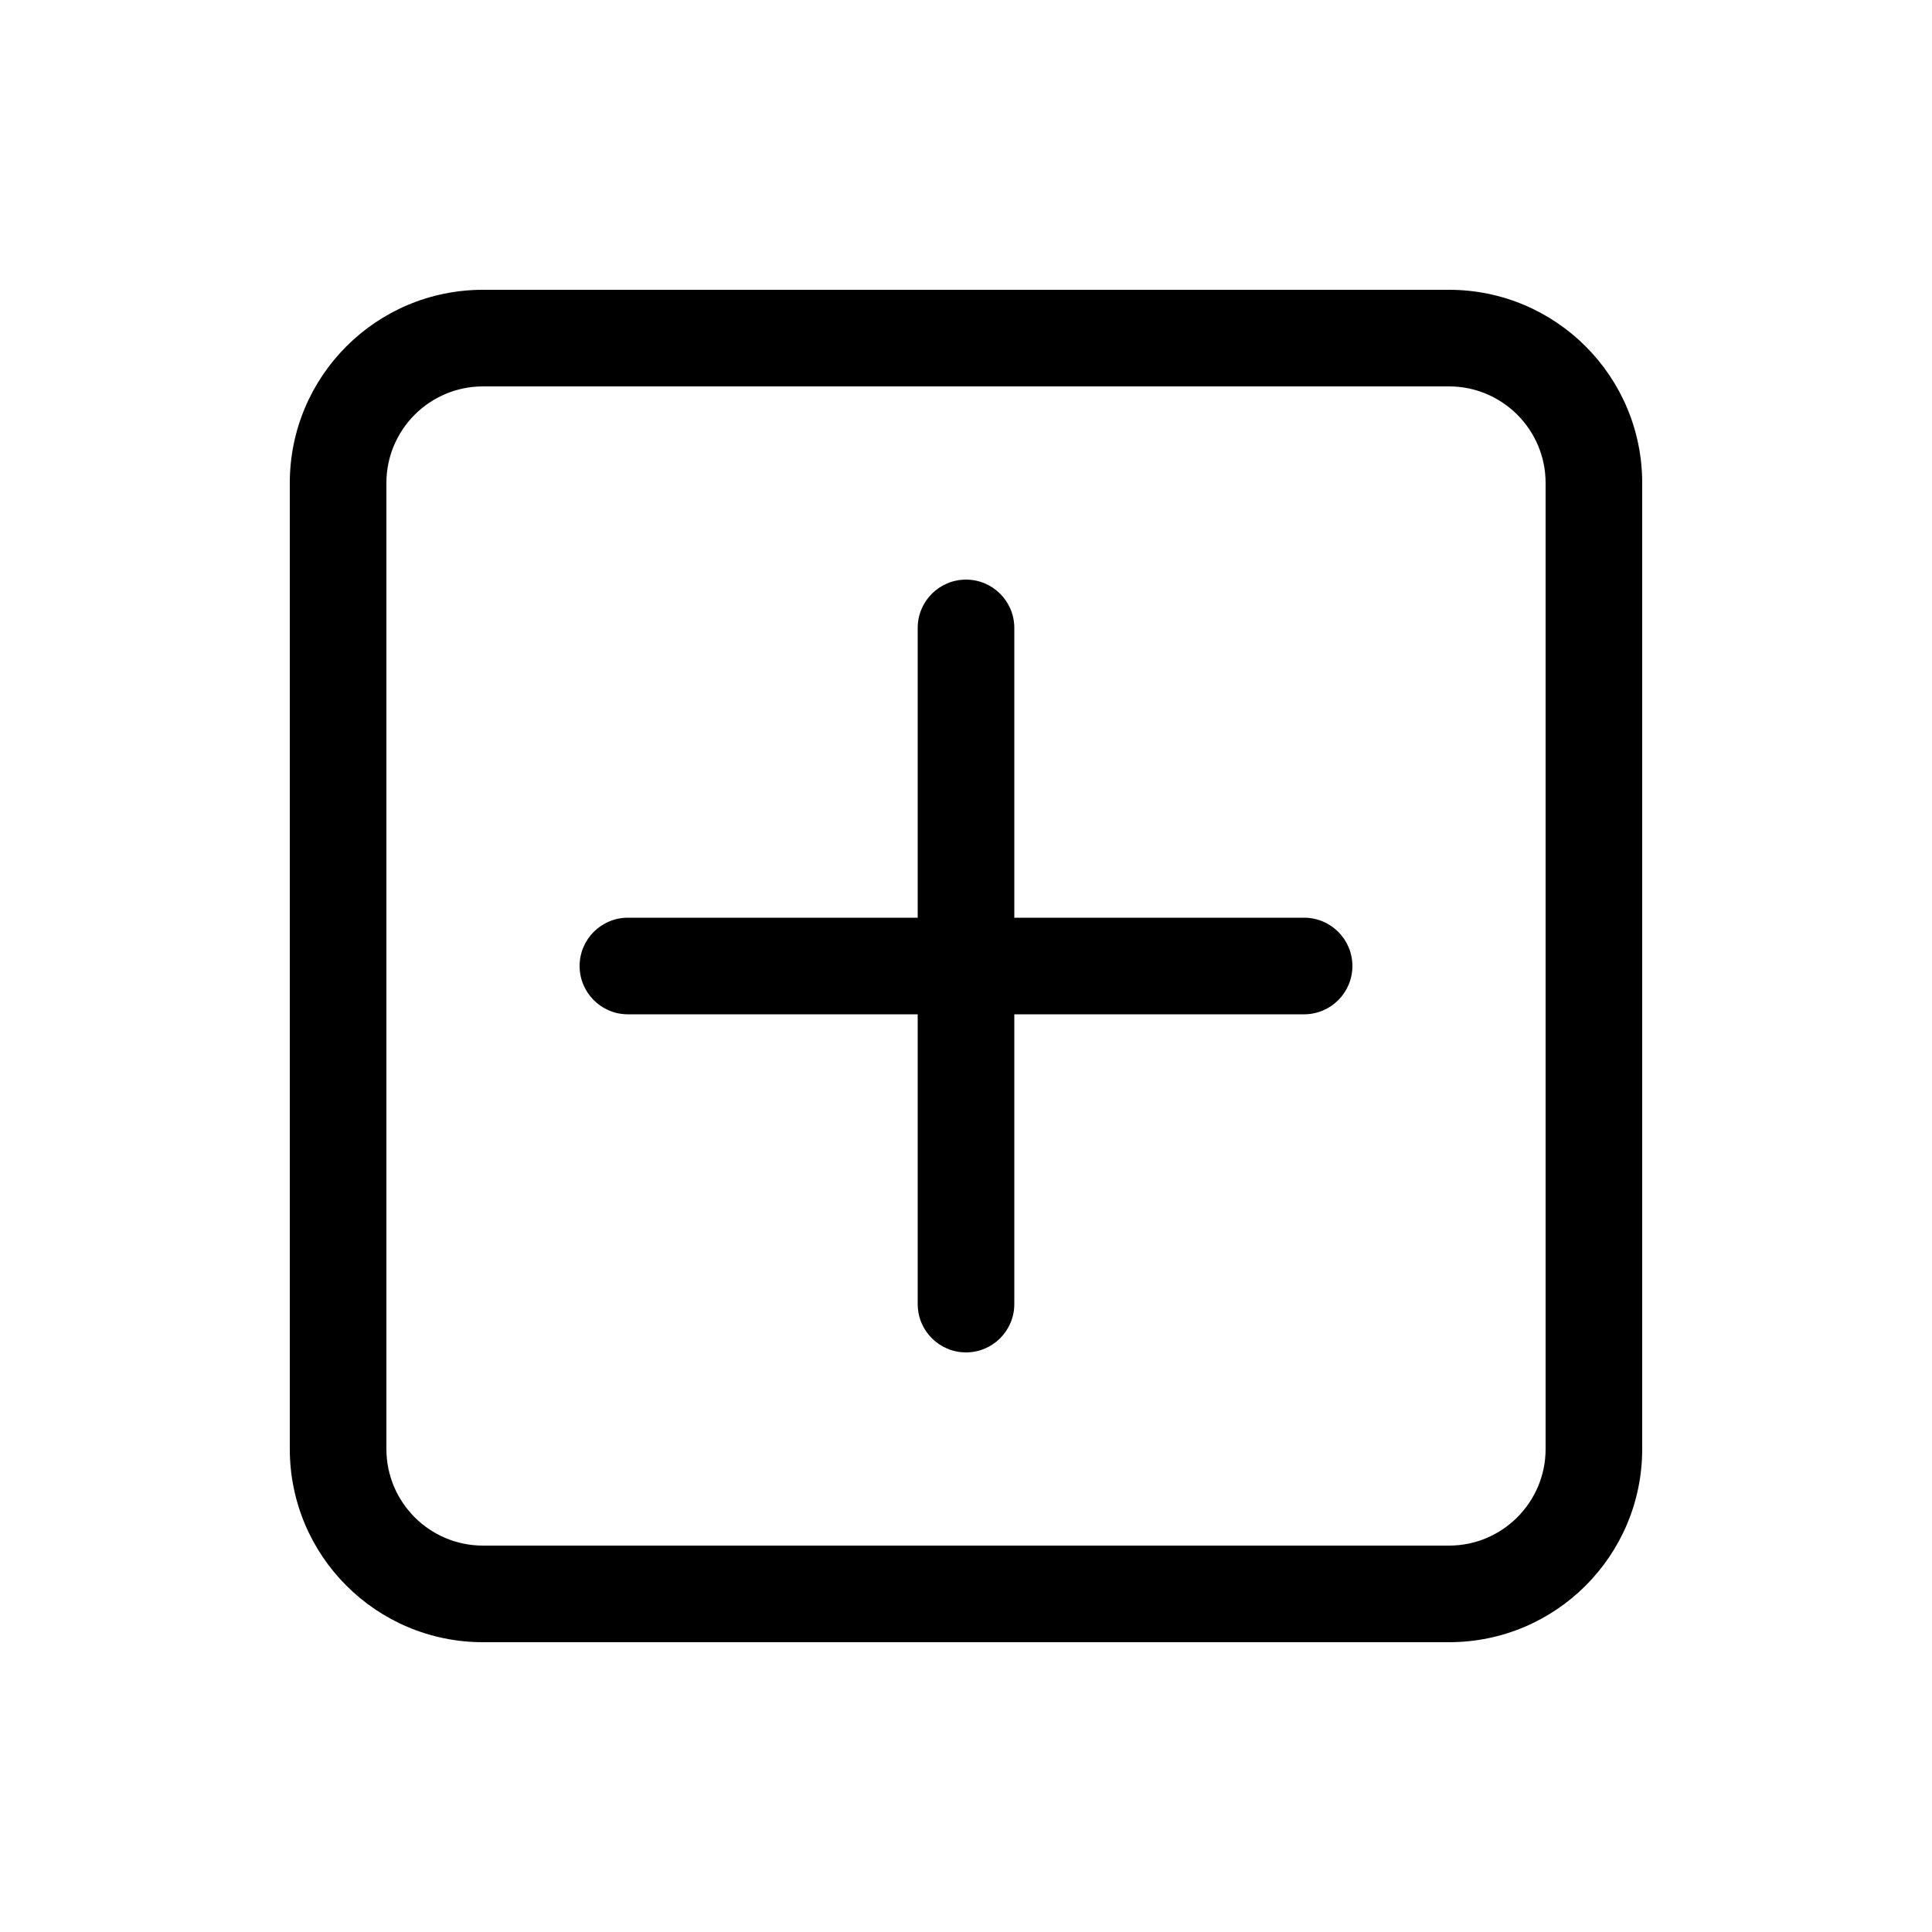
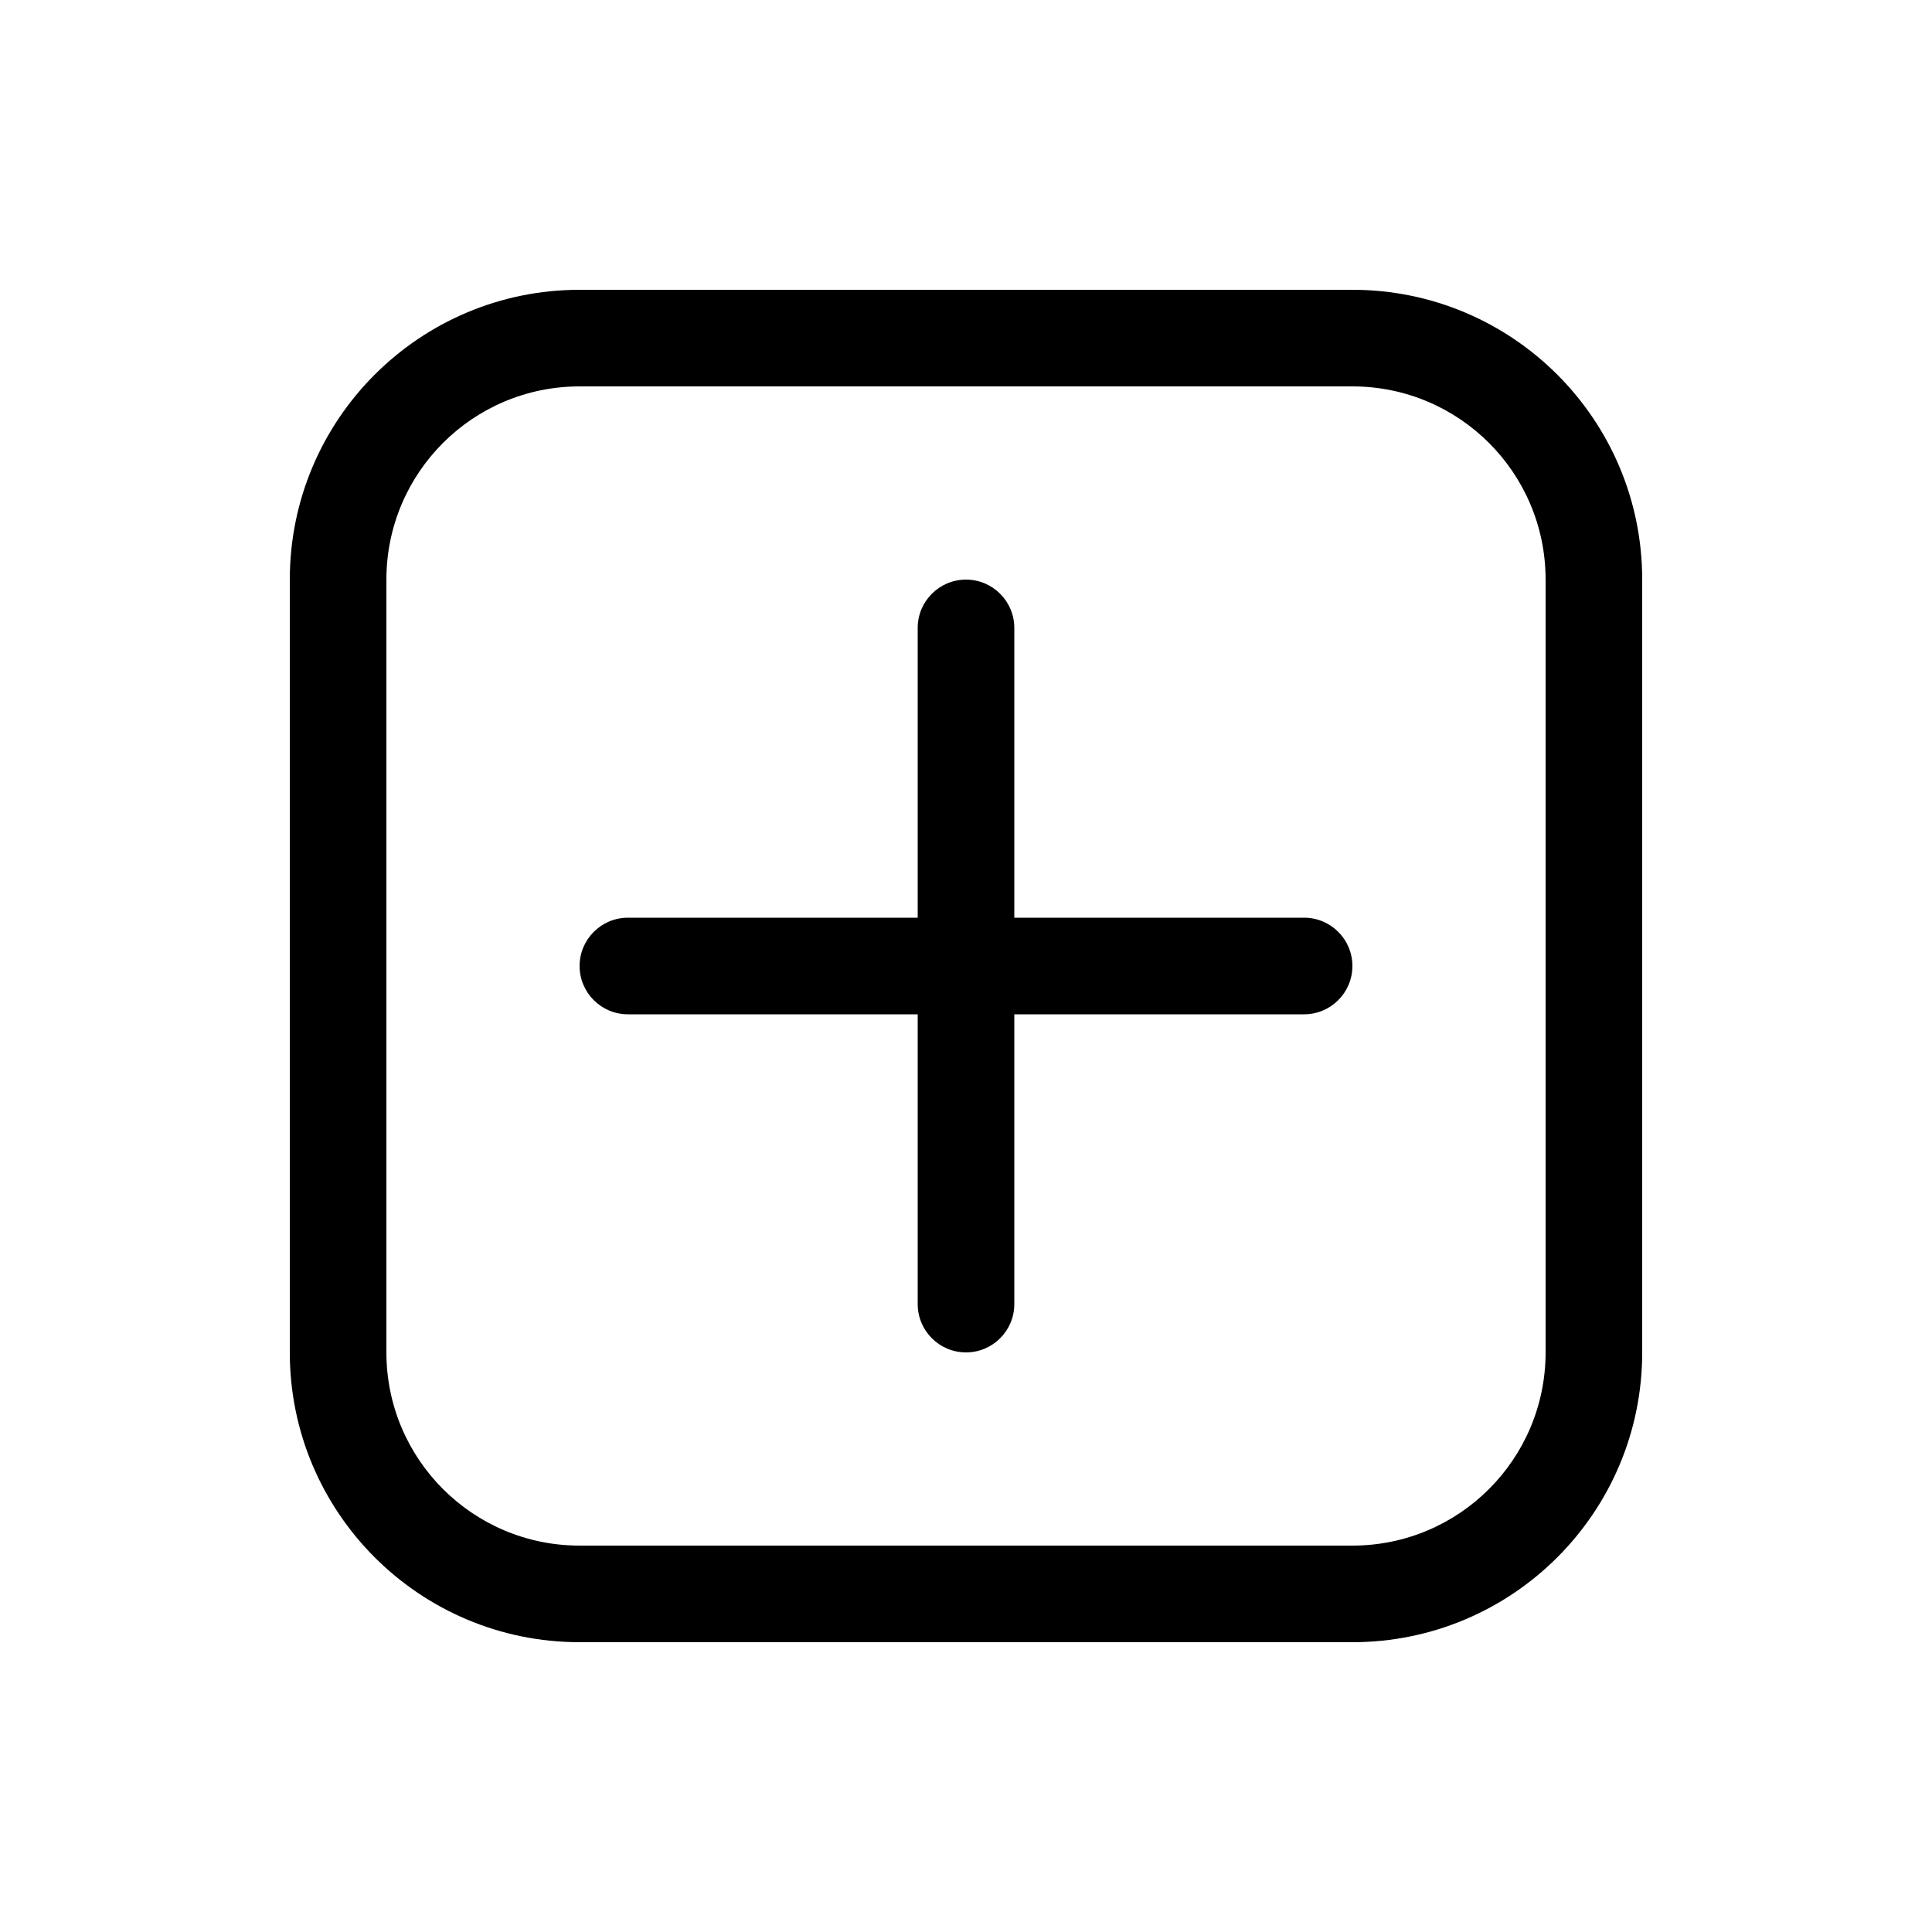
<svg xmlns="http://www.w3.org/2000/svg" viewBox="0 0 20 20" fill="none">
-   <path d="M3 5C3 3.895 3.895 3 5 3H15C16.105 3 17 3.895 17 5V15C17 16.105 16.105 17 15 17H5C3.895 17 3 16.105 3 15V5ZM5 4C4.448 4 4 4.448 4 5V15C4 15.552 4.448 16 5 16H15C15.552 16 16 15.552 16 15V5C16 4.448 15.552 4 15 4H5ZM10 6C10.276 6 10.5 6.224 10.5 6.5V9.5H13.5C13.776 9.5 14 9.724 14 10C14 10.276 13.776 10.5 13.5 10.5H10.5V13.5C10.5 13.776 10.276 14 10 14C9.724 14 9.5 13.776 9.5 13.5V10.5H6.5C6.224 10.5 6 10.276 6 10C6 9.724 6.224 9.5 6.5 9.5H9.5V6.5C9.5 6.224 9.724 6 10 6Z" fill="currentColor" />
+   <path d="M6 3C4.343 3 3 4.343 3 6V14C3 15.657 4.343 17 6 17H14C15.657 17 17 15.657 17 14V6C17 4.343 15.657 3 14 3H6ZM4 6C4 4.895 4.895 4 6 4H14C15.105 4 16 4.895 16 6V14C16 15.105 15.105 16 14 16H6C4.895 16 4 15.105 4 14V6ZM10.5 6.5C10.5 6.224 10.276 6 10 6C9.724 6 9.5 6.224 9.5 6.5V9.5H6.5C6.224 9.5 6 9.724 6 10C6 10.276 6.224 10.5 6.5 10.5H9.5V13.5C9.5 13.776 9.724 14 10 14C10.276 14 10.5 13.776 10.5 13.5V10.5H13.5C13.776 10.5 14 10.276 14 10C14 9.724 13.776 9.5 13.5 9.5H10.5V6.5Z" fill="currentColor" />
</svg>
